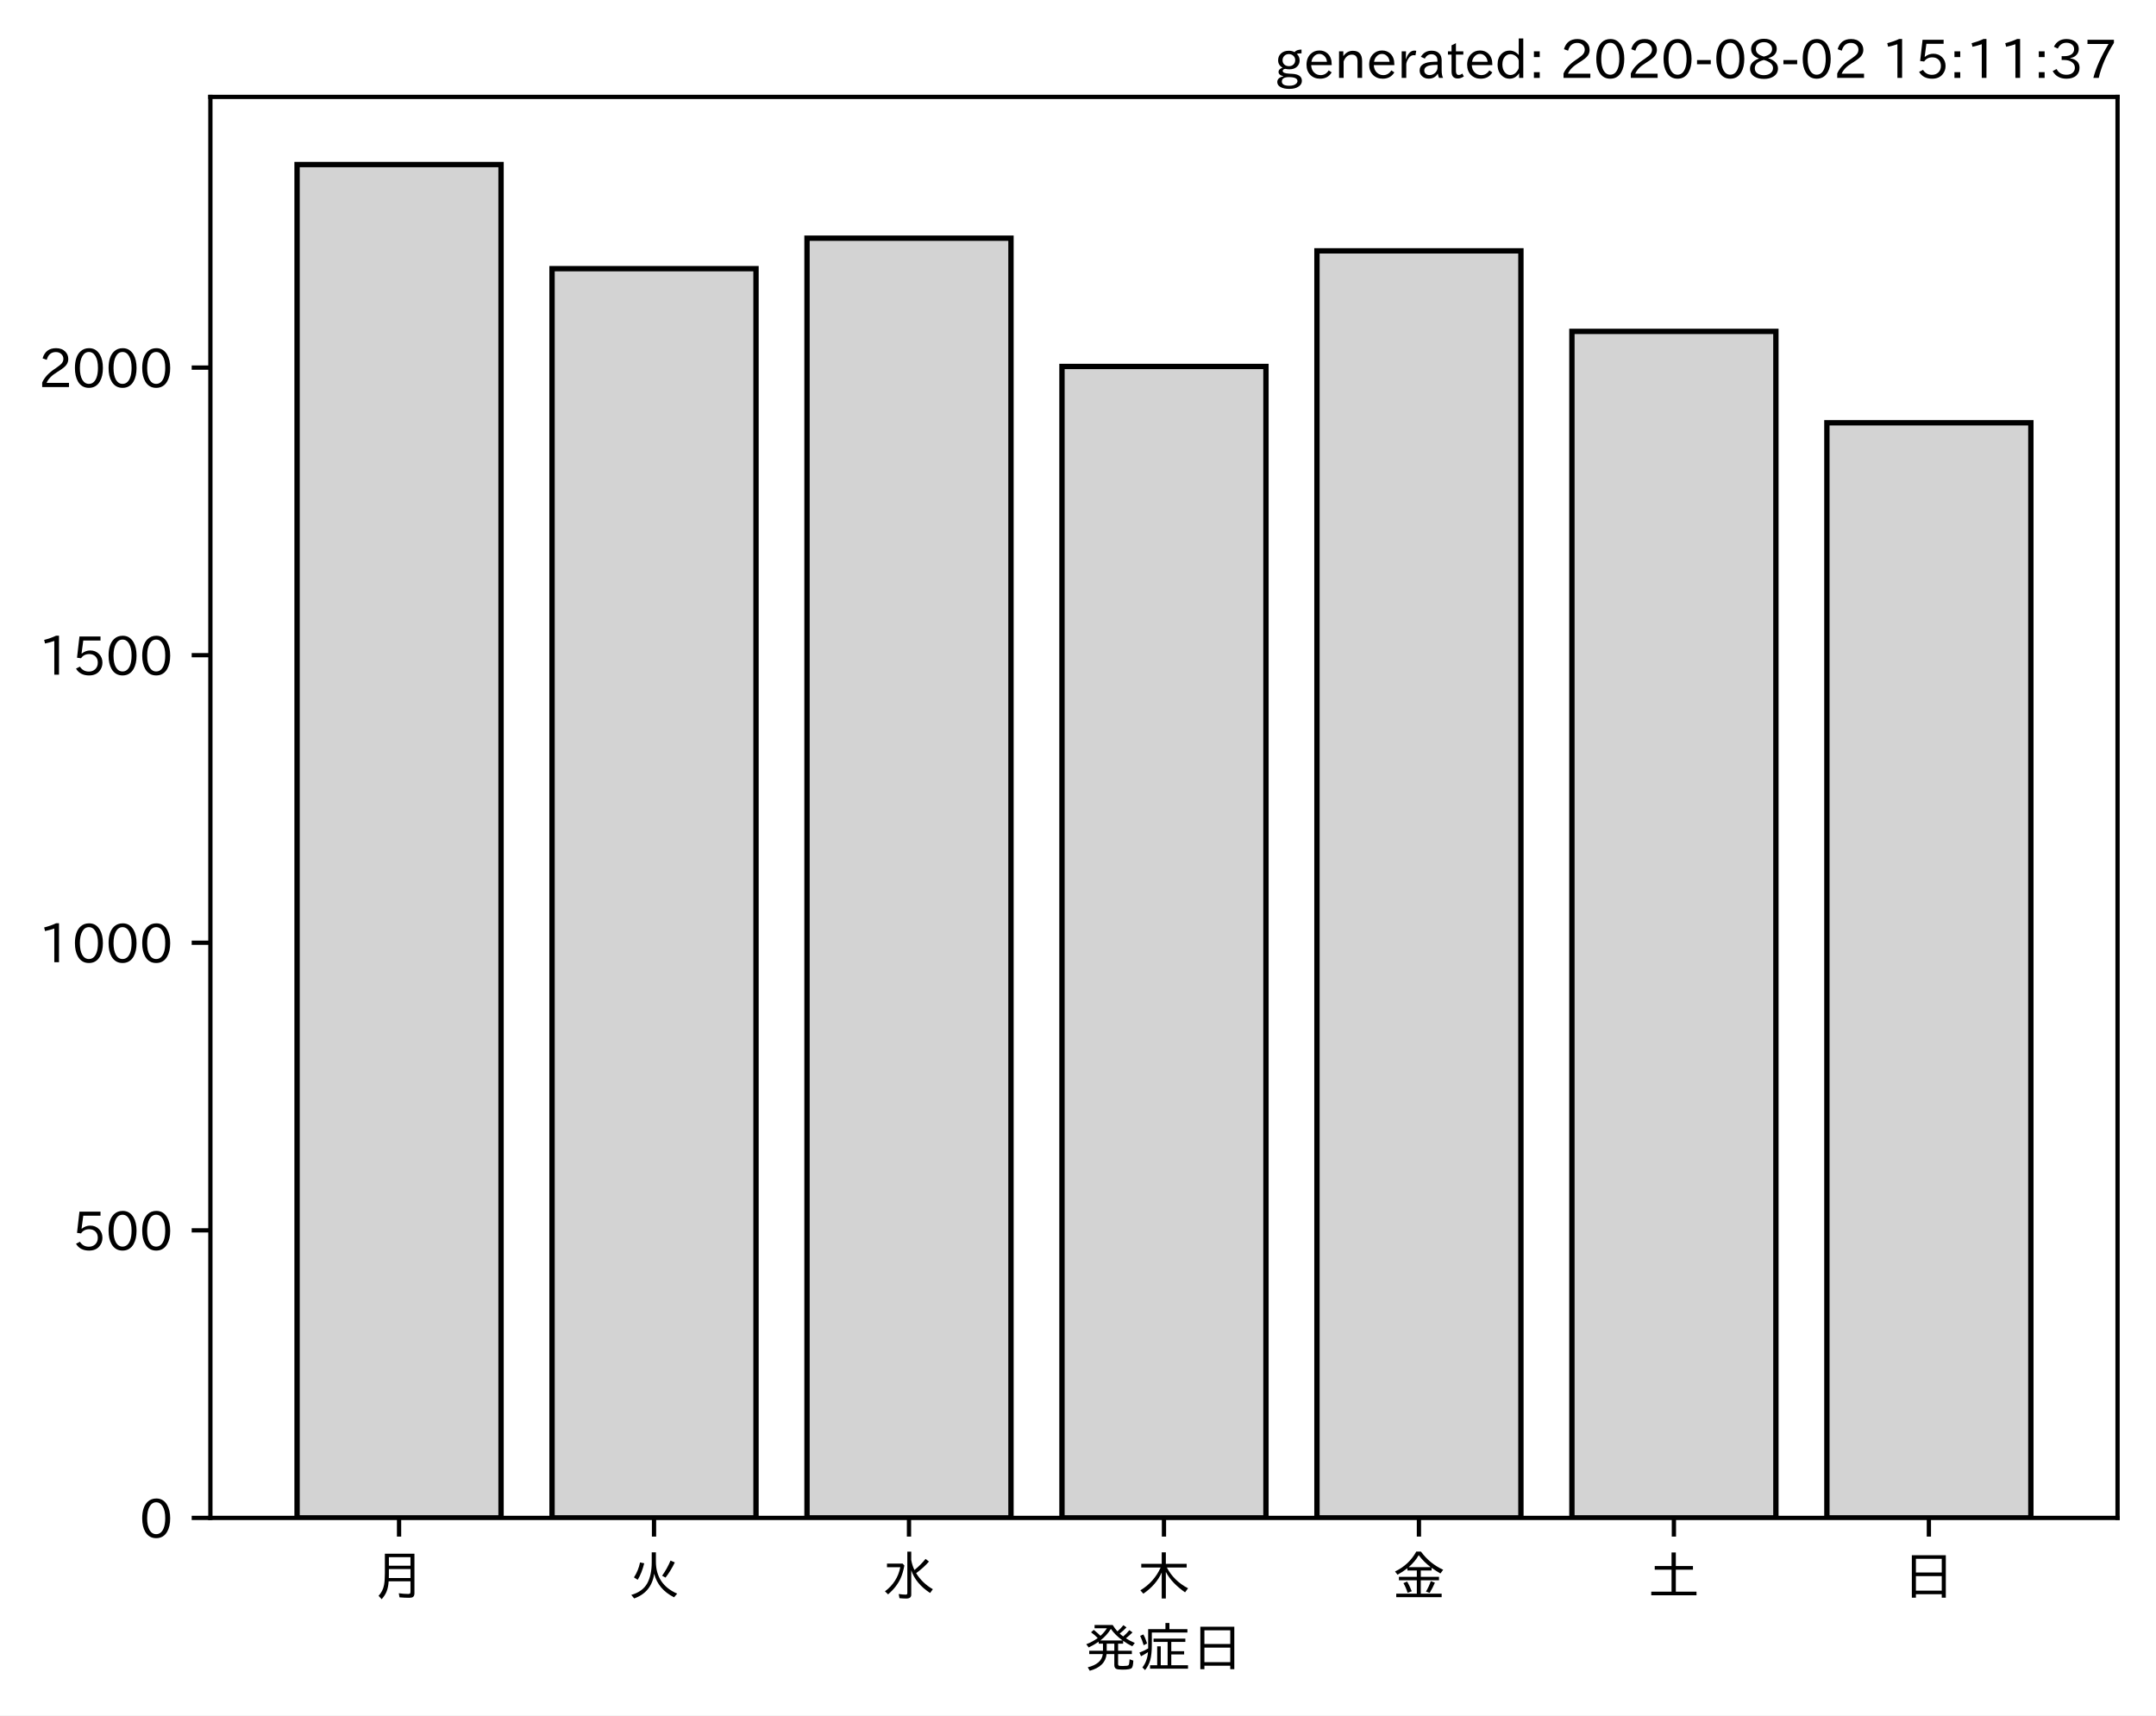
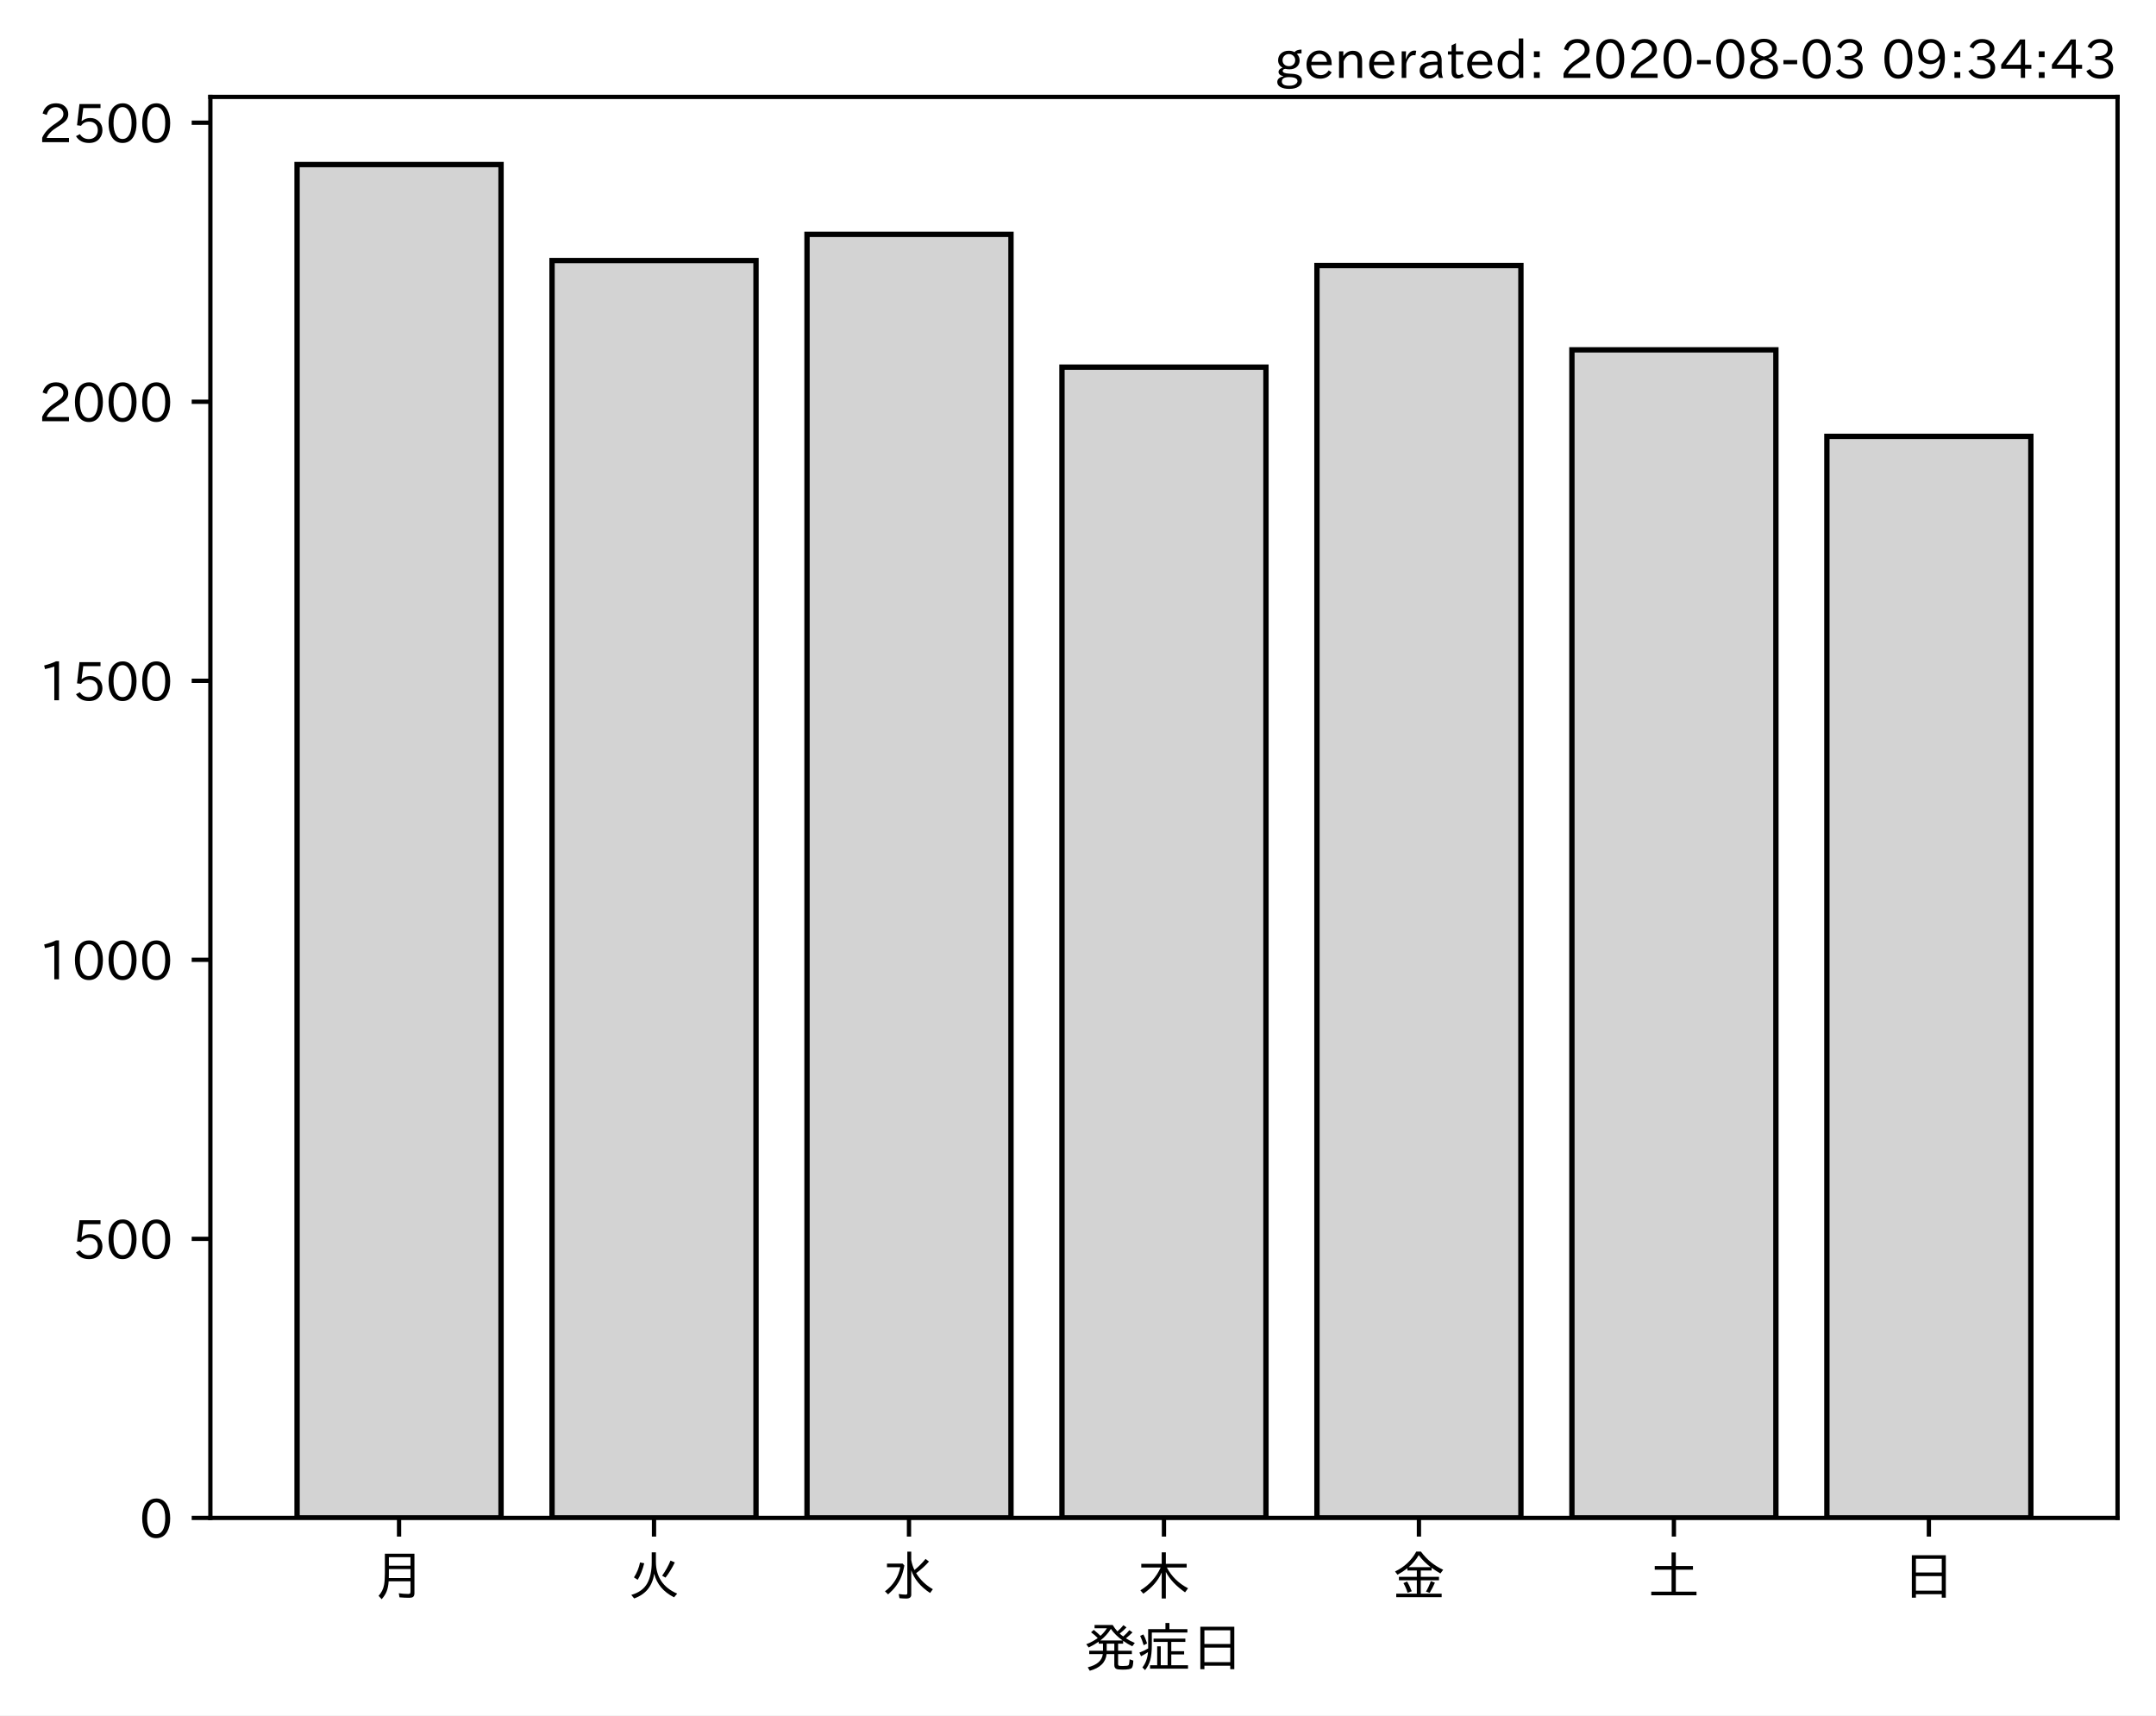
<svg xmlns="http://www.w3.org/2000/svg" xmlns:xlink="http://www.w3.org/1999/xlink" height="321.24pt" version="1.1" viewBox="0 0 403.714 321.24" width="403.714pt">
  <defs>
    <style type="text/css">*{stroke-linecap:butt;stroke-linejoin:round;}</style>
  </defs>
  <g id="figure_1">
    <g id="patch_1">
      <path d="M 0 321.24  L 403.714 321.24  L 403.714 0  L 0 0  z " style="fill:#ffffff;" />
    </g>
    <g id="axes_1">
      <g id="patch_2">
        <path d="M 39.394 284.259  L 396.514 284.259  L 396.514 18.147  L 39.394 18.147  z " style="fill:#ffffff;" />
      </g>
      <g id="patch_3">
-         <path clip-path="url(#p7cab71b1ed)" d="M 55.626 284.259  L 93.821 284.259  L 93.821 30.819  L 55.626 30.819  z " style="fill:#d3d3d3;stroke:#000000;stroke-linejoin:miter;" />
+         <path clip-path="url(#p74c195f828)" d="M 55.626 284.259  L 93.821 284.259  L 93.821 30.819  L 55.626 30.819  z " style="fill:#d3d3d3;stroke:#000000;stroke-linejoin:miter;" />
      </g>
      <g id="patch_4">
-         <path clip-path="url(#p7cab71b1ed)" d="M 103.37 284.259  L 141.564 284.259  L 141.564 50.314  L 103.37 50.314  z " style="fill:#d3d3d3;stroke:#000000;stroke-linejoin:miter;" />
+         <path clip-path="url(#p74c195f828)" d="M 103.37 284.259  L 141.564 284.259  L 141.564 48.795  L 103.37 48.795  z " style="fill:#d3d3d3;stroke:#000000;stroke-linejoin:miter;" />
      </g>
      <g id="patch_5">
-         <path clip-path="url(#p7cab71b1ed)" d="M 151.113 284.259  L 189.308 284.259  L 189.308 44.605  L 151.113 44.605  z " style="fill:#d3d3d3;stroke:#000000;stroke-linejoin:miter;" />
+         <path clip-path="url(#p74c195f828)" d="M 151.113 284.259  L 189.308 284.259  L 189.308 43.883  L 151.113 43.883  z " style="fill:#d3d3d3;stroke:#000000;stroke-linejoin:miter;" />
      </g>
      <g id="patch_6">
-         <path clip-path="url(#p7cab71b1ed)" d="M 198.856 284.259  L 237.051 284.259  L 237.051 68.625  L 198.856 68.625  z " style="fill:#d3d3d3;stroke:#000000;stroke-linejoin:miter;" />
+         <path clip-path="url(#p74c195f828)" d="M 198.856 284.259  L 237.051 284.259  L 237.051 68.756  L 198.856 68.756  z " style="fill:#d3d3d3;stroke:#000000;stroke-linejoin:miter;" />
      </g>
      <g id="patch_7">
-         <path clip-path="url(#p7cab71b1ed)" d="M 246.6 284.259  L 284.794 284.259  L 284.794 46.975  L 246.6 46.975  z " style="fill:#d3d3d3;stroke:#000000;stroke-linejoin:miter;" />
+         <path clip-path="url(#p74c195f828)" d="M 246.6 284.259  L 284.794 284.259  L 284.794 49.735  L 246.6 49.735  z " style="fill:#d3d3d3;stroke:#000000;stroke-linejoin:miter;" />
      </g>
      <g id="patch_8">
-         <path clip-path="url(#p7cab71b1ed)" d="M 294.343 284.259  L 332.538 284.259  L 332.538 62.054  L 294.343 62.054  z " style="fill:#d3d3d3;stroke:#000000;stroke-linejoin:miter;" />
+         <path clip-path="url(#p74c195f828)" d="M 294.343 284.259  L 332.538 284.259  L 332.538 65.516  L 294.343 65.516  z " style="fill:#d3d3d3;stroke:#000000;stroke-linejoin:miter;" />
      </g>
      <g id="patch_9">
-         <path clip-path="url(#p7cab71b1ed)" d="M 342.086 284.259  L 380.281 284.259  L 380.281 79.18  L 342.086 79.18  z " style="fill:#d3d3d3;stroke:#000000;stroke-linejoin:miter;" />
+         <path clip-path="url(#p74c195f828)" d="M 342.086 284.259  L 380.281 284.259  L 380.281 81.716  L 342.086 81.716  z " style="fill:#d3d3d3;stroke:#000000;stroke-linejoin:miter;" />
      </g>
      <g id="matplotlib.axis_1">
        <g id="xtick_1">
          <g id="line2d_1">
            <defs>
-               <path d="M 0 0  L 0 3.5  " id="mad1de756a1" style="stroke:#000000;stroke-width:0.8;" />
+               <path d="M 0 0  L 0 3.5  " id="m8f2312ace2" style="stroke:#000000;stroke-width:0.8;" />
            </defs>
            <g>
-               <use style="stroke:#000000;stroke-width:0.8;" x="74.724" xlink:href="#mad1de756a1" y="284.259" />
+               <use style="stroke:#000000;stroke-width:0.8;" x="74.724" xlink:href="#m8f2312ace2" y="284.259" />
            </g>
          </g>
          <g id="text_1">
            <g transform="translate(69.7238 298.7493)scale(0.1 -0.1)">
              <defs>
                <path d="M 78.812 77.875  L 78.812 4  Q 78.812 -1.219 76.078 -3.172  Q 73.969 -4.688 68.797 -4.688  Q 60.844 -4.688 50.828 -3.859  L 49.516 3.812  Q 58.594 2.484 67.094 2.484  Q 70.359 2.484 71.047 4.109  Q 71.391 4.891 71.391 6.844  L 71.391 26.125  L 30.516 26.125  Q 29.781 14.938 26.812 7.422  Q 24.031 0.094 17.438 -7.375  L 11.625 -0.984  Q 19.672 7.422 21.922 19.438  Q 23.438 27.688 23.438 41.406  L 23.438 77.875  z M 30.953 71.391  L 30.953 55.328  L 71.391 55.328  L 71.391 71.391  z M 30.953 49.125  L 30.953 39.938  Q 30.953 35.75 30.859 33.547  L 30.859 32.328  L 71.391 32.328  L 71.391 49.125  z " id="IPAexGothic-26376" />
              </defs>
              <use xlink:href="#IPAexGothic-26376" />
            </g>
          </g>
        </g>
        <g id="xtick_2">
          <g id="line2d_2">
            <g>
-               <use style="stroke:#000000;stroke-width:0.8;" x="122.467" xlink:href="#mad1de756a1" y="284.259" />
+               <use style="stroke:#000000;stroke-width:0.8;" x="122.467" xlink:href="#m8f2312ace2" y="284.259" />
            </g>
          </g>
          <g id="text_2">
            <g transform="translate(117.4671 298.7493)scale(0.1 -0.1)">
              <defs>
                <path d="M 53.516 80.422  L 53.516 63.188  Q 53.516 20.359 93.406 3.078  L 87.5 -3.812  Q 57.672 11.328 50.297 40.375  Q 45.359 5.672 12.797 -5.906  L 7.422 0.688  Q 28.859 6.844 37.406 22.609  Q 45.703 37.844 45.703 62.016  L 45.703 80.422  z M 12.406 33.5  Q 20.703 46.141 23.828 61.531  L 31.641 59.906  Q 27 41.312 19.438 29  z M 65.141 36.625  Q 74.656 50.047 80.906 64.984  L 88.922 61.531  Q 81.109 45.406 71.531 33.109  z " id="IPAexGothic-28779" />
              </defs>
              <use xlink:href="#IPAexGothic-28779" />
            </g>
          </g>
        </g>
        <g id="xtick_3">
          <g id="line2d_3">
            <g>
-               <use style="stroke:#000000;stroke-width:0.8;" x="170.21" xlink:href="#mad1de756a1" y="284.259" />
+               <use style="stroke:#000000;stroke-width:0.8;" x="170.21" xlink:href="#m8f2312ace2" y="284.259" />
            </g>
          </g>
          <g id="text_3">
            <g transform="translate(165.2104 298.7493)scale(0.1 -0.1)">
              <defs>
                <path d="M 54.203 65.922  Q 56.156 55.562 60.203 47.312  Q 71.578 56.453 81 68.109  L 87.406 63.188  Q 77.25 51.516 63.375 41.406  Q 75 22.609 94.672 11.375  L 89.5 4.297  Q 62.75 21.781 54.203 46.781  L 54.203 0.984  Q 54.203 -6.109 44.875 -6.109  Q 38.812 -6.109 32.172 -5.422  L 30.766 2.391  Q 38.422 1.219 44 1.219  Q 46.875 1.219 46.875 4.109  L 46.875 81.688  L 54.203 81.688  z M 8.797 59.281  L 38.094 59.281  L 41.359 55.766  Q 38.672 41.219 34.078 31.297  Q 26.656 15.375 10.891 1.703  L 4.984 7.422  Q 28.266 24.656 33.688 52.594  L 8.797 52.594  z " id="IPAexGothic-27700" />
              </defs>
              <use xlink:href="#IPAexGothic-27700" />
            </g>
          </g>
        </g>
        <g id="xtick_4">
          <g id="line2d_4">
            <g>
-               <use style="stroke:#000000;stroke-width:0.8;" x="217.954" xlink:href="#mad1de756a1" y="284.259" />
+               <use style="stroke:#000000;stroke-width:0.8;" x="217.954" xlink:href="#m8f2312ace2" y="284.259" />
            </g>
          </g>
          <g id="text_4">
            <g transform="translate(212.9538 298.7493)scale(0.1 -0.1)">
              <defs>
                <path d="M 55.422 52  Q 68.5 27 95.125 13.094  L 89.5 5.516  Q 64.594 22.797 53.516 43.703  L 53.516 -6  L 45.797 -6  L 45.797 42.672  Q 35.5 19.578 11.422 2.984  L 5.812 9.281  Q 31.453 24.75 43.797 52  L 7.516 52  L 7.516 58.891  L 45.797 58.891  L 45.797 80.469  L 53.516 80.469  L 53.516 58.891  L 92.531 58.891  L 92.531 52  z " id="IPAexGothic-26408" />
              </defs>
              <use xlink:href="#IPAexGothic-26408" />
            </g>
          </g>
        </g>
        <g id="xtick_5">
          <g id="line2d_5">
            <g>
-               <use style="stroke:#000000;stroke-width:0.8;" x="265.697" xlink:href="#mad1de756a1" y="284.259" />
+               <use style="stroke:#000000;stroke-width:0.8;" x="265.697" xlink:href="#m8f2312ace2" y="284.259" />
            </g>
          </g>
          <g id="text_5">
            <g transform="translate(260.6971 298.7493)scale(0.1 -0.1)">
              <defs>
                <path d="M 53.469 46.391  L 53.469 34.516  L 87.547 34.516  L 87.547 28.125  L 53.469 28.125  L 53.469 2.984  L 92.531 2.984  L 92.531 -3.516  L 7.516 -3.516  L 7.516 2.984  L 46.047 2.984  L 46.047 28.125  L 12.547 28.125  L 12.547 34.516  L 46.047 34.516  L 46.047 46.391  L 28.422 46.391  L 28.422 50.688  Q 19.734 43.891 9.906 38.531  L 5.219 44.578  Q 31.344 56.984 45.016 81.781  L 53.766 81.781  Q 70.359 59.234 95.453 47.797  L 90.234 40.828  Q 81.547 45.844 73.641 51.469  L 73.641 46.391  z M 72.016 52.688  Q 59.078 62.406 49.562 75.094  Q 42.828 63.141 30.812 52.688  z M 28.719 4.688  Q 26.078 13.719 21 22.797  L 27.875 25.688  Q 31.938 19.188 36.531 7.516  z M 63.188 6.891  Q 68.797 16.406 72.219 26.516  L 79.891 23.578  Q 75.922 14.156 70.125 4.5  z " id="IPAexGothic-37329" />
              </defs>
              <use xlink:href="#IPAexGothic-37329" />
            </g>
          </g>
        </g>
        <g id="xtick_6">
          <g id="line2d_6">
            <g>
-               <use style="stroke:#000000;stroke-width:0.8;" x="313.44" xlink:href="#mad1de756a1" y="284.259" />
+               <use style="stroke:#000000;stroke-width:0.8;" x="313.44" xlink:href="#m8f2312ace2" y="284.259" />
            </g>
          </g>
          <g id="text_6">
            <g transform="translate(308.4404 298.7493)scale(0.1 -0.1)">
              <defs>
                <path d="M 45.609 54.781  L 45.609 80.172  L 53.609 80.172  L 53.609 54.781  L 85.688 54.781  L 85.688 47.906  L 53.609 47.906  L 53.609 6.781  L 92.328 6.781  L 92.328 0  L 7.625 0  L 7.625 6.781  L 45.609 6.781  L 45.609 47.906  L 14.109 47.906  L 14.109 54.781  z " id="IPAexGothic-22303" />
              </defs>
              <use xlink:href="#IPAexGothic-22303" />
            </g>
          </g>
        </g>
        <g id="xtick_7">
          <g id="line2d_7">
            <g>
-               <use style="stroke:#000000;stroke-width:0.8;" x="361.184" xlink:href="#mad1de756a1" y="284.259" />
+               <use style="stroke:#000000;stroke-width:0.8;" x="361.184" xlink:href="#m8f2312ace2" y="284.259" />
            </g>
          </g>
          <g id="text_7">
            <g transform="translate(356.1837 298.7493)scale(0.1 -0.1)">
              <defs>
                <path d="M 81.734 75  L 81.734 -4.5  L 74.125 -4.5  L 74.125 2  L 25.734 2  L 25.734 -4.5  L 18.109 -4.5  L 18.109 75  z M 25.734 68.312  L 25.734 42.672  L 74.125 42.672  L 74.125 68.312  z M 25.734 35.891  L 25.734 8.688  L 74.125 8.688  L 74.125 35.891  z " id="IPAexGothic-26085" />
              </defs>
              <use xlink:href="#IPAexGothic-26085" />
            </g>
          </g>
        </g>
        <g id="text_8">
          <g transform="translate(202.9538 312.1399)scale(0.1 -0.1)">
            <defs>
              <path d="M 73.734 56.844  Q 80.609 62.75 85.203 68.609  L 91.109 64.406  Q 84.469 57.812 78.719 53.328  Q 85.938 48.688 95.406 44.625  L 90.625 38.375  Q 81.734 42.781 73.531 48.641  L 73.531 43.312  L 64.109 43.312  L 64.109 29.984  L 89.891 29.984  L 89.891 23.781  L 64.109 23.781  L 64.109 5.609  Q 64.109 2.484 65.719 2.047  Q 67.391 1.469 73.094 1.469  Q 82.125 1.469 83.594 2.984  Q 85.062 4.438 85.5 11.969  Q 85.5 13.484 85.594 14.062  L 92.625 11.578  Q 92.188 0.391 89.703 -2.203  Q 87.062 -5.328 72.609 -5.328  Q 63.812 -5.328 60.938 -4  Q 57.031 -2.344 57.031 3.328  L 57.031 23.781  L 42.578 23.781  Q 40.188 0.531 11.078 -7.422  L 7.281 -0.984  Q 33.25 5.422 35.5 23.781  L 10.016 23.781  L 10.016 29.984  L 35.797 29.984  L 35.797 43.312  L 27.781 43.312  L 27.781 47.016  Q 19.734 41.359 9.078 36.188  L 4.5 42.188  Q 16.312 46.734 25.984 53.812  Q 19.828 60.156 13.484 64.594  L 18.609 69.141  Q 26.516 62.594 31.109 58.016  Q 38.031 64.062 43.172 72.125  L 20.062 72.125  L 20.062 78.219  L 54 78.219  Q 58.203 71.344 62.891 66.312  Q 69.094 71.625 74.031 77.938  L 79.828 73.734  Q 74.172 67.625 67.094 62.203  Q 70.406 59.078 73.734 56.844  z M 57.031 43.312  L 42.781 43.312  L 42.781 29.984  L 57.031 29.984  z M 30.906 49.312  L 72.516 49.312  Q 58.688 59.281 50.594 71  Q 43.219 58.891 30.906 49.312  z " id="IPAexGothic-30330" />
              <path d="M 63.719 2.875  L 95.016 2.875  L 95.016 -3.516  L 23.969 -3.516  L 23.969 2.875  L 37.312 2.875  L 37.312 38.281  L 44 38.281  L 44 2.875  L 56.844 2.875  L 56.844 46.578  L 30.516 46.578  L 30.516 52.781  L 90.047 52.781  L 90.047 46.578  L 63.719 46.578  L 63.719 29.203  L 87.797 29.203  L 87.797 23.094  L 63.719 23.094  z M 60.203 70.516  L 93.891 70.516  L 93.891 64.109  L 27.297 64.109  L 27.297 41.406  Q 27.297 23.141 24.219 12.203  Q 21.391 2.25 14.594 -6.203  L 9.625 -1.172  Q 18.75 10.359 20.125 27.484  Q 15.438 24.125 7.078 19.734  L 4 26.609  Q 12.312 29.594 20.406 34.328  L 20.406 37.891  L 20.406 70.516  L 52.781 70.516  L 52.781 81.984  L 60.203 81.984  z M 12.016 40.375  Q 8.891 50.781 5.422 57.906  L 11.375 60.594  Q 15.234 53.859 18.406 43.703  z " id="IPAexGothic-30151" />
            </defs>
            <use xlink:href="#IPAexGothic-30330" />
            <use x="100" xlink:href="#IPAexGothic-30151" />
            <use x="200" xlink:href="#IPAexGothic-26085" />
          </g>
        </g>
      </g>
      <g id="matplotlib.axis_2">
        <g id="ytick_1">
          <g id="line2d_8">
            <defs>
-               <path d="M 0 0  L -3.5 0  " id="mf67edb54f1" style="stroke:#000000;stroke-width:0.8;" />
+               <path d="M 0 0  L -3.5 0  " id="m26f0bbe124" style="stroke:#000000;stroke-width:0.8;" />
            </defs>
            <g>
-               <use style="stroke:#000000;stroke-width:0.8;" x="39.394" xlink:href="#mf67edb54f1" y="284.259" />
+               <use style="stroke:#000000;stroke-width:0.8;" x="39.394" xlink:href="#m26f0bbe124" y="284.259" />
            </g>
          </g>
          <g id="text_9">
            <g transform="translate(26.09531 288.0039)scale(0.1 -0.1)">
              <defs>
                <path d="M 31.844 73.828  Q 45.016 73.828 52.094 61.625  Q 57.719 51.953 57.719 36.625  Q 57.719 21.438 52.094 11.578  Q 45.125 -0.484 31.5 -0.484  Q 17.922 -0.484 10.938 11.578  Q 5.328 21.438 5.328 36.719  Q 5.328 58.016 15.625 67.719  Q 22.172 73.828 31.844 73.828  z M 31.5 66.656  Q 23.688 66.656 19.188 58.734  Q 14.594 50.734 14.594 36.625  Q 14.594 22.75 19.094 14.797  Q 23.641 6.984 31.5 6.984  Q 40.922 6.984 45.453 18.016  Q 48.438 25.344 48.438 37.109  Q 48.438 50.875 43.844 58.734  Q 39.203 66.656 31.5 66.656  z " id="IPAexGothic-48" />
              </defs>
              <use xlink:href="#IPAexGothic-48" />
            </g>
          </g>
        </g>
        <g id="ytick_2">
          <g id="line2d_9">
            <g>
-               <use style="stroke:#000000;stroke-width:0.8;" x="39.394" xlink:href="#mf67edb54f1" y="230.404" />
+               <use style="stroke:#000000;stroke-width:0.8;" x="39.394" xlink:href="#m26f0bbe124" y="232.003" />
            </g>
          </g>
          <g id="text_10">
-             <g transform="translate(13.49844 234.1493)scale(0.1 -0.1)">
+             <g transform="translate(13.49844 235.7483)scale(0.1 -0.1)">
              <defs>
                <path d="M 18.406 40.672  Q 25.531 46.297 33.938 46.297  Q 44 46.297 50.641 39.5  Q 56.844 33.016 56.844 23.391  Q 56.844 14.656 51.516 8.016  Q 44.828 -0.484 31.734 -0.484  Q 14.984 -0.484 7.328 12.25  L 14.656 16.062  Q 20.453 6.781 31.453 6.781  Q 38.531 6.781 43.266 11.188  Q 48.141 15.828 48.141 23.484  Q 48.141 30.719 43.844 35.016  Q 39.359 39.5 32.125 39.5  Q 21.969 39.5 16.75 31.688  L 9.234 32.672  L 13.812 72.406  L 53.219 72.406  L 53.219 64.891  L 20.953 64.891  L 17.719 40.672  z " id="IPAexGothic-53" />
              </defs>
              <use xlink:href="#IPAexGothic-53" />
              <use x="62.988" xlink:href="#IPAexGothic-48" />
              <use x="125.977" xlink:href="#IPAexGothic-48" />
            </g>
          </g>
        </g>
        <g id="ytick_3">
          <g id="line2d_10">
            <g>
-               <use style="stroke:#000000;stroke-width:0.8;" x="39.394" xlink:href="#mf67edb54f1" y="176.549" />
+               <use style="stroke:#000000;stroke-width:0.8;" x="39.394" xlink:href="#m26f0bbe124" y="179.747" />
            </g>
          </g>
          <g id="text_11">
-             <g transform="translate(7.2 180.2946)scale(0.1 -0.1)">
+             <g transform="translate(7.2 183.4926)scale(0.1 -0.1)">
              <defs>
                <path d="M 38.484 0.984  L 29.688 0.984  L 29.688 64.109  Q 21.438 61.281 12.312 59.328  L 10.688 66.109  Q 23.734 69.391 32.906 73.922  L 38.484 73.922  z " id="IPAexGothic-49" />
              </defs>
              <use xlink:href="#IPAexGothic-49" />
              <use x="62.988" xlink:href="#IPAexGothic-48" />
              <use x="125.977" xlink:href="#IPAexGothic-48" />
              <use x="188.965" xlink:href="#IPAexGothic-48" />
            </g>
          </g>
        </g>
        <g id="ytick_4">
          <g id="line2d_11">
            <g>
-               <use style="stroke:#000000;stroke-width:0.8;" x="39.394" xlink:href="#mf67edb54f1" y="122.695" />
+               <use style="stroke:#000000;stroke-width:0.8;" x="39.394" xlink:href="#m26f0bbe124" y="127.492" />
            </g>
          </g>
          <g id="text_12">
-             <g transform="translate(7.2 126.44)scale(0.1 -0.1)">
+             <g transform="translate(7.2 131.2369)scale(0.1 -0.1)">
              <use xlink:href="#IPAexGothic-49" />
              <use x="62.988" xlink:href="#IPAexGothic-53" />
              <use x="125.977" xlink:href="#IPAexGothic-48" />
              <use x="188.965" xlink:href="#IPAexGothic-48" />
            </g>
          </g>
        </g>
        <g id="ytick_5">
          <g id="line2d_12">
            <g>
-               <use style="stroke:#000000;stroke-width:0.8;" x="39.394" xlink:href="#mf67edb54f1" y="68.84" />
+               <use style="stroke:#000000;stroke-width:0.8;" x="39.394" xlink:href="#m26f0bbe124" y="75.236" />
            </g>
          </g>
          <g id="text_13">
-             <g transform="translate(7.2 72.58532)scale(0.1 -0.1)">
+             <g transform="translate(7.2 78.98126)scale(0.1 -0.1)">
              <defs>
                <path d="M 57.172 0.984  L 6.984 0.984  L 6.984 9.281  Q 12.891 23.047 29.594 34.422  L 32.375 36.281  Q 40.922 42.141 43.609 45.406  Q 46.688 49.266 46.688 53.812  Q 46.688 58.938 43.062 62.547  Q 39.062 66.547 32.562 66.547  Q 19.531 66.547 15.484 52  L 7.766 54.781  Q 13.328 73.828 33.062 73.828  Q 43.844 73.828 50.25 67.438  Q 55.859 61.672 55.859 53.516  Q 55.859 47.469 52.25 42.531  Q 48.922 37.75 36.969 30.281  L 34.859 29  Q 19.625 19.578 15.281 8.891  L 57.172 8.891  z " id="IPAexGothic-50" />
              </defs>
              <use xlink:href="#IPAexGothic-50" />
              <use x="62.988" xlink:href="#IPAexGothic-48" />
              <use x="125.977" xlink:href="#IPAexGothic-48" />
              <use x="188.965" xlink:href="#IPAexGothic-48" />
            </g>
          </g>
        </g>
+         <g id="ytick_6">
+           <g id="line2d_13">
+             <g>
+               <use style="stroke:#000000;stroke-width:0.8;" x="39.394" xlink:href="#m26f0bbe124" y="22.98" />
+             </g>
+           </g>
+           <g id="text_14">
+             <g transform="translate(7.2 26.72559)scale(0.1 -0.1)">
+               <use xlink:href="#IPAexGothic-50" />
+               <use x="62.988" xlink:href="#IPAexGothic-53" />
+               <use x="125.977" xlink:href="#IPAexGothic-48" />
+               <use x="188.965" xlink:href="#IPAexGothic-48" />
+             </g>
+           </g>
+         </g>
      </g>
      <g id="patch_10">
        <path d="M 39.394 284.259  L 39.394 18.147  " style="fill:none;stroke:#000000;stroke-linecap:square;stroke-linejoin:miter;stroke-width:0.8;" />
      </g>
      <g id="patch_11">
        <path d="M 396.514 284.259  L 396.514 18.147  " style="fill:none;stroke:#000000;stroke-linecap:square;stroke-linejoin:miter;stroke-width:0.8;" />
      </g>
      <g id="patch_12">
        <path d="M 39.394 284.259  L 396.514 284.259  " style="fill:none;stroke:#000000;stroke-linecap:square;stroke-linejoin:miter;stroke-width:0.8;" />
      </g>
      <g id="patch_13">
        <path d="M 39.394 18.147  L 396.514 18.147  " style="fill:none;stroke:#000000;stroke-linecap:square;stroke-linejoin:miter;stroke-width:0.8;" />
      </g>
    </g>
-     <g id="text_14">
+     <g id="text_15">
      <g transform="translate(238.6184 14.69063)scale(0.1 -0.1)">
        <defs>
          <path d="M 20.797 17.969  Q 15.719 17.531 15.719 14.062  Q 15.719 9.578 27.547 8.984  L 33.297 8.688  Q 51.609 7.766 51.609 -4.594  Q 51.609 -10.938 45.703 -14.984  Q 39.359 -19.578 28.031 -19.578  Q 17.781 -19.578 11.531 -16.062  Q 5.516 -12.641 5.516 -6.688  Q 5.516 1.312 16.797 3.859  L 16.797 4.203  Q 7.906 6.453 7.906 12.156  Q 7.906 17.438 15.531 20.266  Q 7.125 24.609 7.125 34.078  Q 7.125 41.406 12.016 46.297  Q 17.625 51.906 27.156 51.906  Q 33.203 51.906 37.844 49.266  Q 41.406 53.953 50.922 54.109  L 50.922 47.078  Q 44.344 46.922 42.234 45.906  Q 47.406 40.828 47.406 33.891  Q 47.406 27 42.719 22.266  Q 37.5 17.094 28.328 17.094  Q 24.422 17.094 20.797 17.969  z M 27.094 45.609  Q 22.016 45.609 18.703 42.281  Q 15.438 39.016 15.438 34.078  Q 15.438 29.25 18.5 26.312  Q 21.828 23 27.438 23  Q 32.719 23 35.891 26.219  Q 39.109 29.391 39.109 34.422  Q 39.109 39.016 35.891 42.188  Q 32.516 45.609 27.094 45.609  z M 27.391 2.484  Q 14.109 2.484 14.109 -5.719  Q 14.109 -13.672 28.125 -13.672  Q 37.156 -13.672 41.219 -9.469  Q 43.312 -7.516 43.312 -4.891  Q 43.312 2.484 27.391 2.484  z " id="IPAexGothic-103" />
          <path d="M 13.484 24.906  Q 13.922 16.266 18.891 11.281  Q 23.969 6.203 31.203 6.203  Q 40.719 6.203 46.297 15.094  L 51.906 11.375  Q 44.828 -0.484 30.172 -0.484  Q 19.094 -0.484 11.969 6.594  Q 4.781 13.812 4.781 25.641  Q 4.781 38.188 12.312 45.703  Q 19 52.391 29 52.391  Q 38.422 52.391 44.781 46.188  Q 51.906 38.969 51.906 26.906  L 51.906 24.906  z M 43.062 31.203  Q 42.328 37.984 38.281 41.891  Q 34.281 45.906 28.812 45.906  Q 22.469 45.906 17.969 40.484  Q 14.891 36.812 13.969 31.203  z " id="IPAexGothic-101" />
          <path d="M 52 0.984  L 43.406 0.984  L 43.406 31.891  Q 43.406 44.578 32.906 44.578  Q 22.312 44.578 17.391 31.891  L 17.391 0.984  L 8.797 0.984  L 8.797 50.781  L 16.797 50.781  L 16.797 41.797  Q 23.828 51.812 34.719 51.812  Q 52 51.812 52 32.375  z " id="IPAexGothic-110" />
          <path d="M 36.078 51.812  L 34.578 43.266  Q 32.906 43.609 31.594 43.609  Q 25.828 43.609 22.078 38.188  Q 17.391 31.344 17.391 26.172  L 17.391 0.984  L 8.797 0.984  L 8.797 50.781  L 16.891 50.781  L 16.5 35.984  L 16.703 35.984  Q 22.219 52.203 32.766 52.203  Q 34.469 52.203 36.078 51.812  z " id="IPAexGothic-114" />
          <path d="M 49.312 0.984  L 41.75 0.984  Q 39.984 4.734 39.547 8.688  L 39.203 8.688  Q 33.547 -0.391 22.312 -0.391  Q 14.594 -0.391 9.719 4.5  Q 5.422 8.797 5.422 14.984  Q 5.422 30.422 32.031 31.203  L 38.719 31.391  L 38.719 33.984  Q 38.719 39.203 35.75 42.188  Q 32.625 45.312 27.734 45.312  Q 19.344 45.312 15.141 37.156  L 7.719 40.578  Q 14.656 52 27.938 52  Q 37.109 52 42.047 46.875  Q 46.625 42.281 46.625 33.891  L 46.625 15.578  Q 46.625 6.25 49.312 0.984  z M 38.922 25.391  L 33.453 25.297  Q 14.109 24.859 14.109 14.891  Q 14.109 11.375 16.406 9.078  Q 19.234 6.297 23.828 6.297  Q 30.219 6.297 34.906 10.984  Q 38.922 15.141 38.922 21  z " id="IPAexGothic-97" />
          <path d="M 33.203 3.766  Q 27.641 -0.094 21.828 -0.094  Q 10.203 -0.094 10.203 12.984  L 10.203 44.672  L 3.422 44.672  L 3.422 50.781  L 10.203 50.781  L 10.203 61.969  L 18.406 66.062  L 18.406 50.781  L 32.234 50.781  L 32.234 44.672  L 18.406 44.672  L 18.406 14.156  Q 18.406 6.5 23.641 6.5  Q 27.156 6.5 30.328 9.188  z " id="IPAexGothic-116" />
          <path d="M 52.984 0.984  L 45.172 0.984  L 45.172 9.672  Q 38.141 -0.484 27.391 -0.484  Q 18.453 -0.484 12.312 5.812  Q 4.891 13.188 4.891 25.984  Q 4.891 38.531 12.062 45.906  Q 18.266 52.203 27.391 52.203  Q 37.25 52.203 44.484 43.891  L 44.484 74.906  L 52.984 74.906  z M 44.484 20.359  L 44.484 32.766  Q 44.484 37.703 38.375 42.281  Q 34.078 45.406 28.953 45.406  Q 23.188 45.406 19.188 41.406  Q 13.875 36.078 13.875 26.219  Q 13.875 17.328 18.266 11.719  Q 22.516 6.391 28.859 6.391  Q 36.281 6.391 41.5 13.672  Q 44.484 17.719 44.484 20.359  z " id="IPAexGothic-100" />
          <path d="M 21.391 39.984  L 10.5 39.984  L 10.5 50.781  L 21.391 50.781  z M 21.391 0.984  L 10.5 0.984  L 10.5 11.766  L 21.391 11.766  z " id="IPAexGothic-58" />
          <path id="IPAexGothic-32" />
          <path d="M 30.766 26.609  L 4.984 26.609  L 4.984 34.422  L 30.766 34.422  z " id="IPAexGothic-45" />
          <path d="M 39.703 37.891  Q 57.812 31.734 57.812 18.703  Q 57.812 8.453 48.438 3.078  Q 41.609 -0.875 31.5 -0.875  Q 21.344 -0.875 14.5 3.078  Q 5.422 8.297 5.422 18.406  Q 5.422 31.062 22.016 37.203  L 22.016 37.5  Q 7.516 42.719 7.516 54.828  Q 7.516 64.062 15.328 69.625  Q 21.969 74.312 31.547 74.312  Q 42.234 74.312 48.922 68.797  Q 55.516 63.578 55.516 55.719  Q 55.516 42.281 39.703 38.188  z M 31.594 41.016  Q 46.828 44.625 46.828 55.125  Q 46.828 61.188 41.797 64.844  Q 37.703 67.922 31.5 67.922  Q 25.094 67.922 20.797 64.5  Q 16.406 60.891 16.406 55.031  Q 16.406 49.219 21.094 45.703  Q 23.344 43.891 26.906 42.531  Q 31 40.875 31.594 41.016  z M 30.906 34.516  Q 14.406 30.172 14.406 19  Q 14.406 12.109 20.516 8.688  Q 25.094 6.109 31.391 6.109  Q 40.234 6.109 45.016 10.891  Q 48.531 14.406 48.531 19.531  Q 48.531 24.906 43.656 28.906  Q 40.766 31.156 36.719 32.812  Q 31.984 34.719 30.906 34.516  z " id="IPAexGothic-56" />
          <path d="M 37.203 37.797  Q 54.781 34.625 54.781 19.969  Q 54.781 11.188 48.875 5.562  Q 42.328 -0.484 30.375 -0.484  Q 12.453 -0.484 4.5 13.766  L 11.812 17.672  Q 17.328 6.891 30.281 6.891  Q 37.891 6.891 42.094 10.797  Q 46.094 14.5 46.094 20.172  Q 46.094 26.859 40.094 30.906  Q 34.625 34.578 25.688 34.578  L 21.297 34.578  L 21.297 41.703  L 25.875 41.703  Q 34.859 41.703 39.594 45.125  Q 44.672 48.734 44.672 54.828  Q 44.672 61.469 38.969 64.656  Q 35.297 66.844 30.172 66.844  Q 19.344 66.844 14.109 55.906  L 6.781 59.422  Q 14.016 73.828 30.281 73.828  Q 40.578 73.828 46.969 68.656  Q 53.375 63.578 53.375 55.219  Q 53.375 47.312 47.172 42.281  Q 43.172 39.062 37.203 38.188  z " id="IPAexGothic-51" />
-           <path d="M 56.203 66.609  Q 34.969 32.906 27.781 0.984  L 17.672 0.984  Q 24.703 28.656 46.094 64.5  L 6.688 64.5  L 6.688 72.406  L 56.203 72.406  z " id="IPAexGothic-55" />
+           <path d="M 46.625 36.812  Q 39.75 26.812 28.328 26.812  Q 19.578 26.812 13.234 32.125  Q 5.719 38.422 5.719 49.422  Q 5.719 59.578 12.016 66.656  Q 18.453 73.828 29.203 73.828  Q 43.75 73.828 50.641 61.719  Q 55.609 52.781 55.609 38.625  Q 55.609 19.531 47.516 9.188  Q 39.891 -0.484 27.641 -0.484  Q 13.422 -0.484 6.109 10.984  L 13.328 14.891  Q 18.062 6.688 27.391 6.688  Q 45.656 6.688 47.016 36.812  z M 29.5 66.844  Q 22.656 66.844 18.312 61.719  Q 14.406 57.078 14.406 50  Q 14.406 42.828 18.109 38.719  Q 22.406 33.797 29.781 33.797  Q 37.984 33.797 42.625 40.188  Q 45.703 44.484 45.703 49.516  Q 45.703 55.516 42.094 60.359  Q 37.109 66.844 29.5 66.844  z " id="IPAexGothic-57" />
+           <path d="M 59.578 18.109  L 47.797 18.109  L 47.797 0.984  L 39.797 0.984  L 39.797 18.109  L 3.078 18.109  L 3.078 26.125  L 38.375 73.094  L 47.797 73.094  L 47.797 25.531  L 59.578 25.531  z M 40.281 64.203  L 39.984 64.203  Q 35.594 57.125 31.297 51.312  L 11.859 25.531  L 39.797 25.531  L 39.797 49.125  Q 39.797 54.391 40.281 64.203  z " id="IPAexGothic-52" />
        </defs>
        <use xlink:href="#IPAexGothic-103" />
        <use x="55.518" xlink:href="#IPAexGothic-101" />
        <use x="112.402" xlink:href="#IPAexGothic-110" />
        <use x="172.803" xlink:href="#IPAexGothic-101" />
        <use x="229.688" xlink:href="#IPAexGothic-114" />
        <use x="266.699" xlink:href="#IPAexGothic-97" />
        <use x="321.68" xlink:href="#IPAexGothic-116" />
        <use x="356.299" xlink:href="#IPAexGothic-101" />
        <use x="413.184" xlink:href="#IPAexGothic-100" />
        <use x="475.586" xlink:href="#IPAexGothic-58" />
        <use x="507.568" xlink:href="#IPAexGothic-32" />
        <use x="534.57" xlink:href="#IPAexGothic-50" />
        <use x="597.559" xlink:href="#IPAexGothic-48" />
        <use x="660.547" xlink:href="#IPAexGothic-50" />
        <use x="723.535" xlink:href="#IPAexGothic-48" />
        <use x="786.523" xlink:href="#IPAexGothic-45" />
        <use x="822.314" xlink:href="#IPAexGothic-48" />
        <use x="885.303" xlink:href="#IPAexGothic-56" />
        <use x="948.291" xlink:href="#IPAexGothic-45" />
        <use x="984.082" xlink:href="#IPAexGothic-48" />
-         <use x="1047.07" xlink:href="#IPAexGothic-50" />
+         <use x="1047.07" xlink:href="#IPAexGothic-51" />
        <use x="1110.059" xlink:href="#IPAexGothic-32" />
-         <use x="1137.061" xlink:href="#IPAexGothic-49" />
-         <use x="1200.049" xlink:href="#IPAexGothic-53" />
+         <use x="1137.061" xlink:href="#IPAexGothic-48" />
+         <use x="1200.049" xlink:href="#IPAexGothic-57" />
        <use x="1263.037" xlink:href="#IPAexGothic-58" />
-         <use x="1295.02" xlink:href="#IPAexGothic-49" />
-         <use x="1358.008" xlink:href="#IPAexGothic-49" />
+         <use x="1295.02" xlink:href="#IPAexGothic-51" />
+         <use x="1358.008" xlink:href="#IPAexGothic-52" />
        <use x="1420.996" xlink:href="#IPAexGothic-58" />
-         <use x="1452.979" xlink:href="#IPAexGothic-51" />
-         <use x="1515.967" xlink:href="#IPAexGothic-55" />
+         <use x="1452.979" xlink:href="#IPAexGothic-52" />
+         <use x="1515.967" xlink:href="#IPAexGothic-51" />
      </g>
    </g>
  </g>
  <defs>
-     <clipPath id="p7cab71b1ed">
+     <clipPath id="p74c195f828">
      <rect height="266.112" width="357.12" x="39.394" y="18.147" />
    </clipPath>
  </defs>
</svg>
